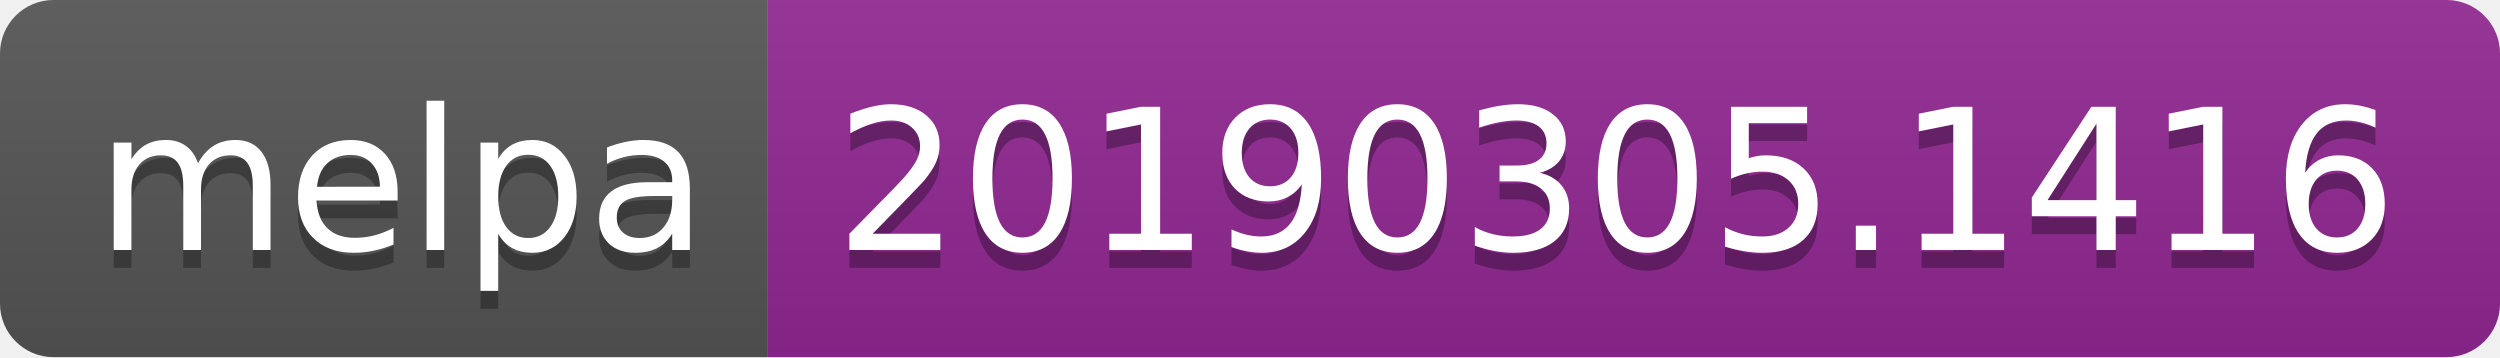
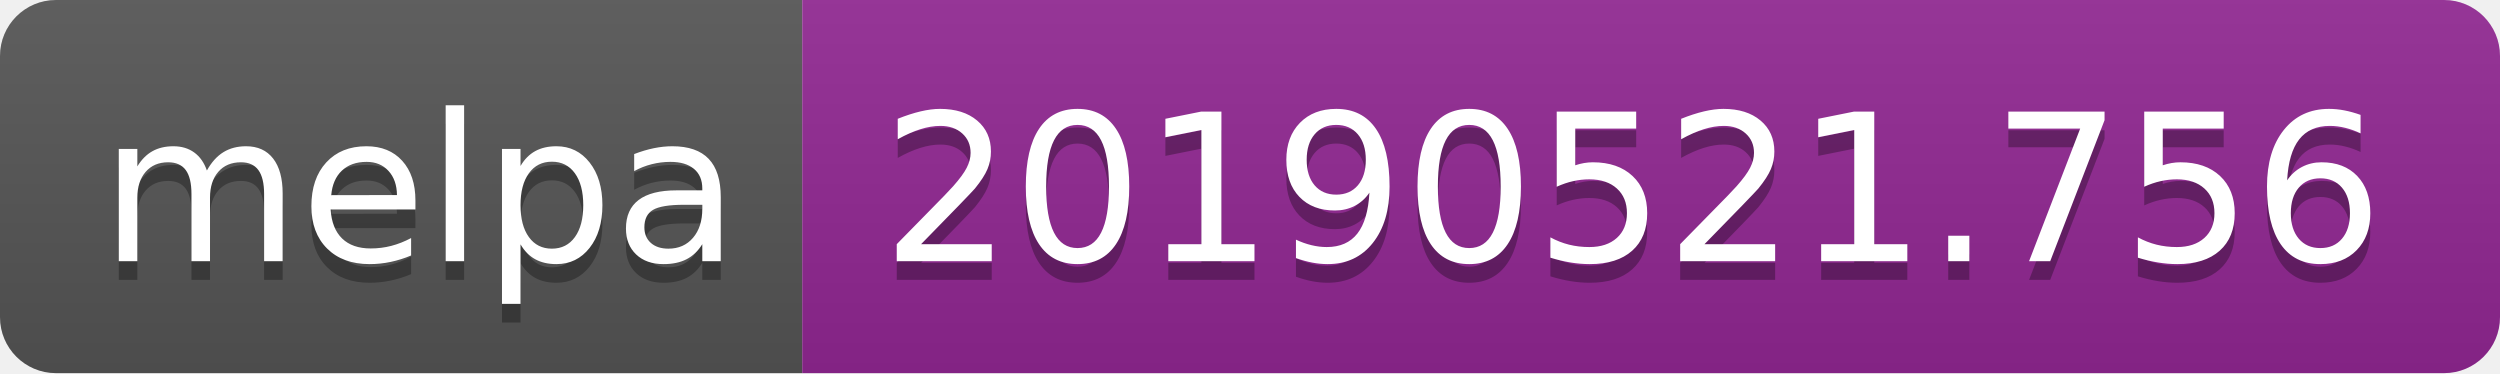
- <svg xmlns="http://www.w3.org/2000/svg" width="140" height="20">
+ <svg xmlns="http://www.w3.org/2000/svg" width="134" height="20">
  <linearGradient id="b" x2="0" y2="100%">
    <stop offset="0" stop-color="#bbb" stop-opacity=".1" />
    <stop offset="1" stop-opacity=".1" />
  </linearGradient>
  <clipPath id="a">
-     <rect width="140" height="20" rx="3" fill="#fff" />
+     <rect width="134" height="20" rx="3" fill="#fff" />
  </clipPath>
  <g clip-path="url(#a)">
    <path fill="#555" d="M0 0h43v20H0z" />
-     <path fill="#922793" d="M43 0h97v20H43z" />
-     <path fill="url(#b)" d="M0 0h140v20H0z" />
+     <path fill="#922793" d="M43 0h91v20H43z" />
+     <path fill="url(#b)" d="M0 0h134v20H0z" />
  </g>
  <g fill="#fff" text-anchor="middle" font-family="DejaVu Sans,Verdana,Geneva,sans-serif" font-size="110">
    <text x="225" y="150" fill="#010101" fill-opacity=".3" transform="scale(.1)" textLength="330">melpa</text>
    <text x="225" y="140" transform="scale(.1)" textLength="330">melpa</text>
-     <text x="905" y="150" fill="#010101" fill-opacity=".3" transform="scale(.1)" textLength="870">20190305.1416</text>
-     <text x="905" y="140" transform="scale(.1)" textLength="870">20190305.1416</text>
+     <text x="875" y="150" fill="#010101" fill-opacity=".3" transform="scale(.1)" textLength="810">20190521.756</text>
+     <text x="875" y="140" transform="scale(.1)" textLength="810">20190521.756</text>
  </g>
</svg>
